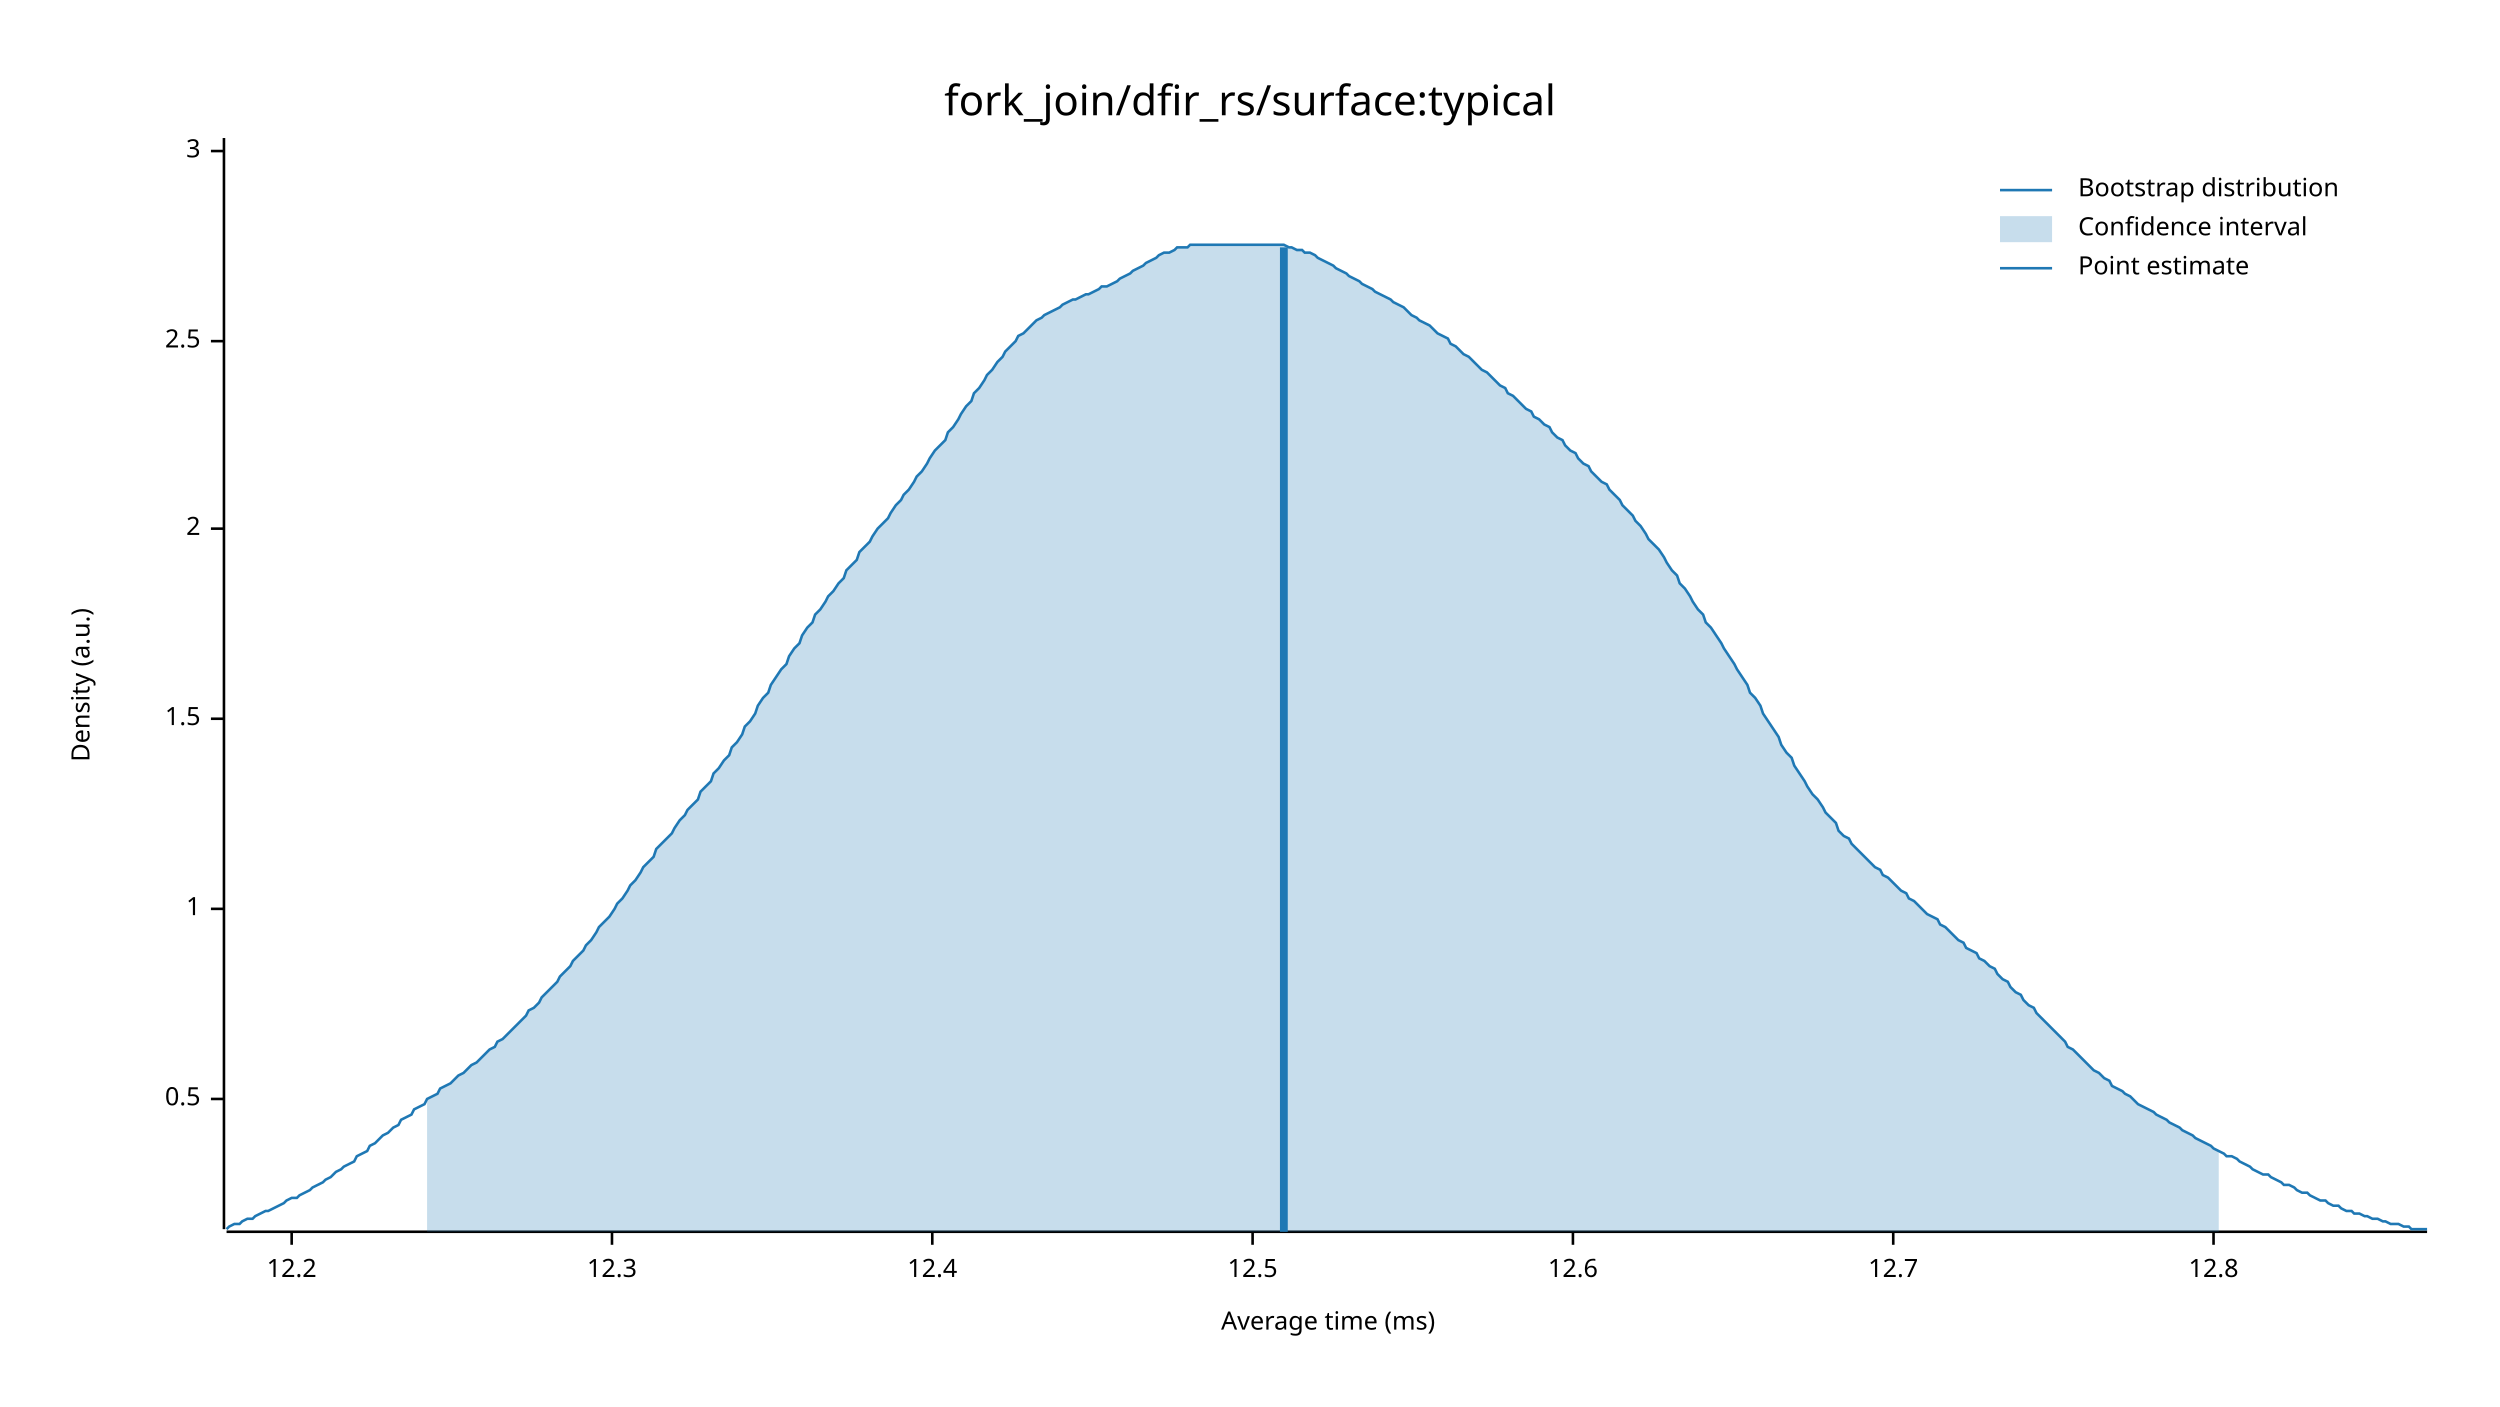
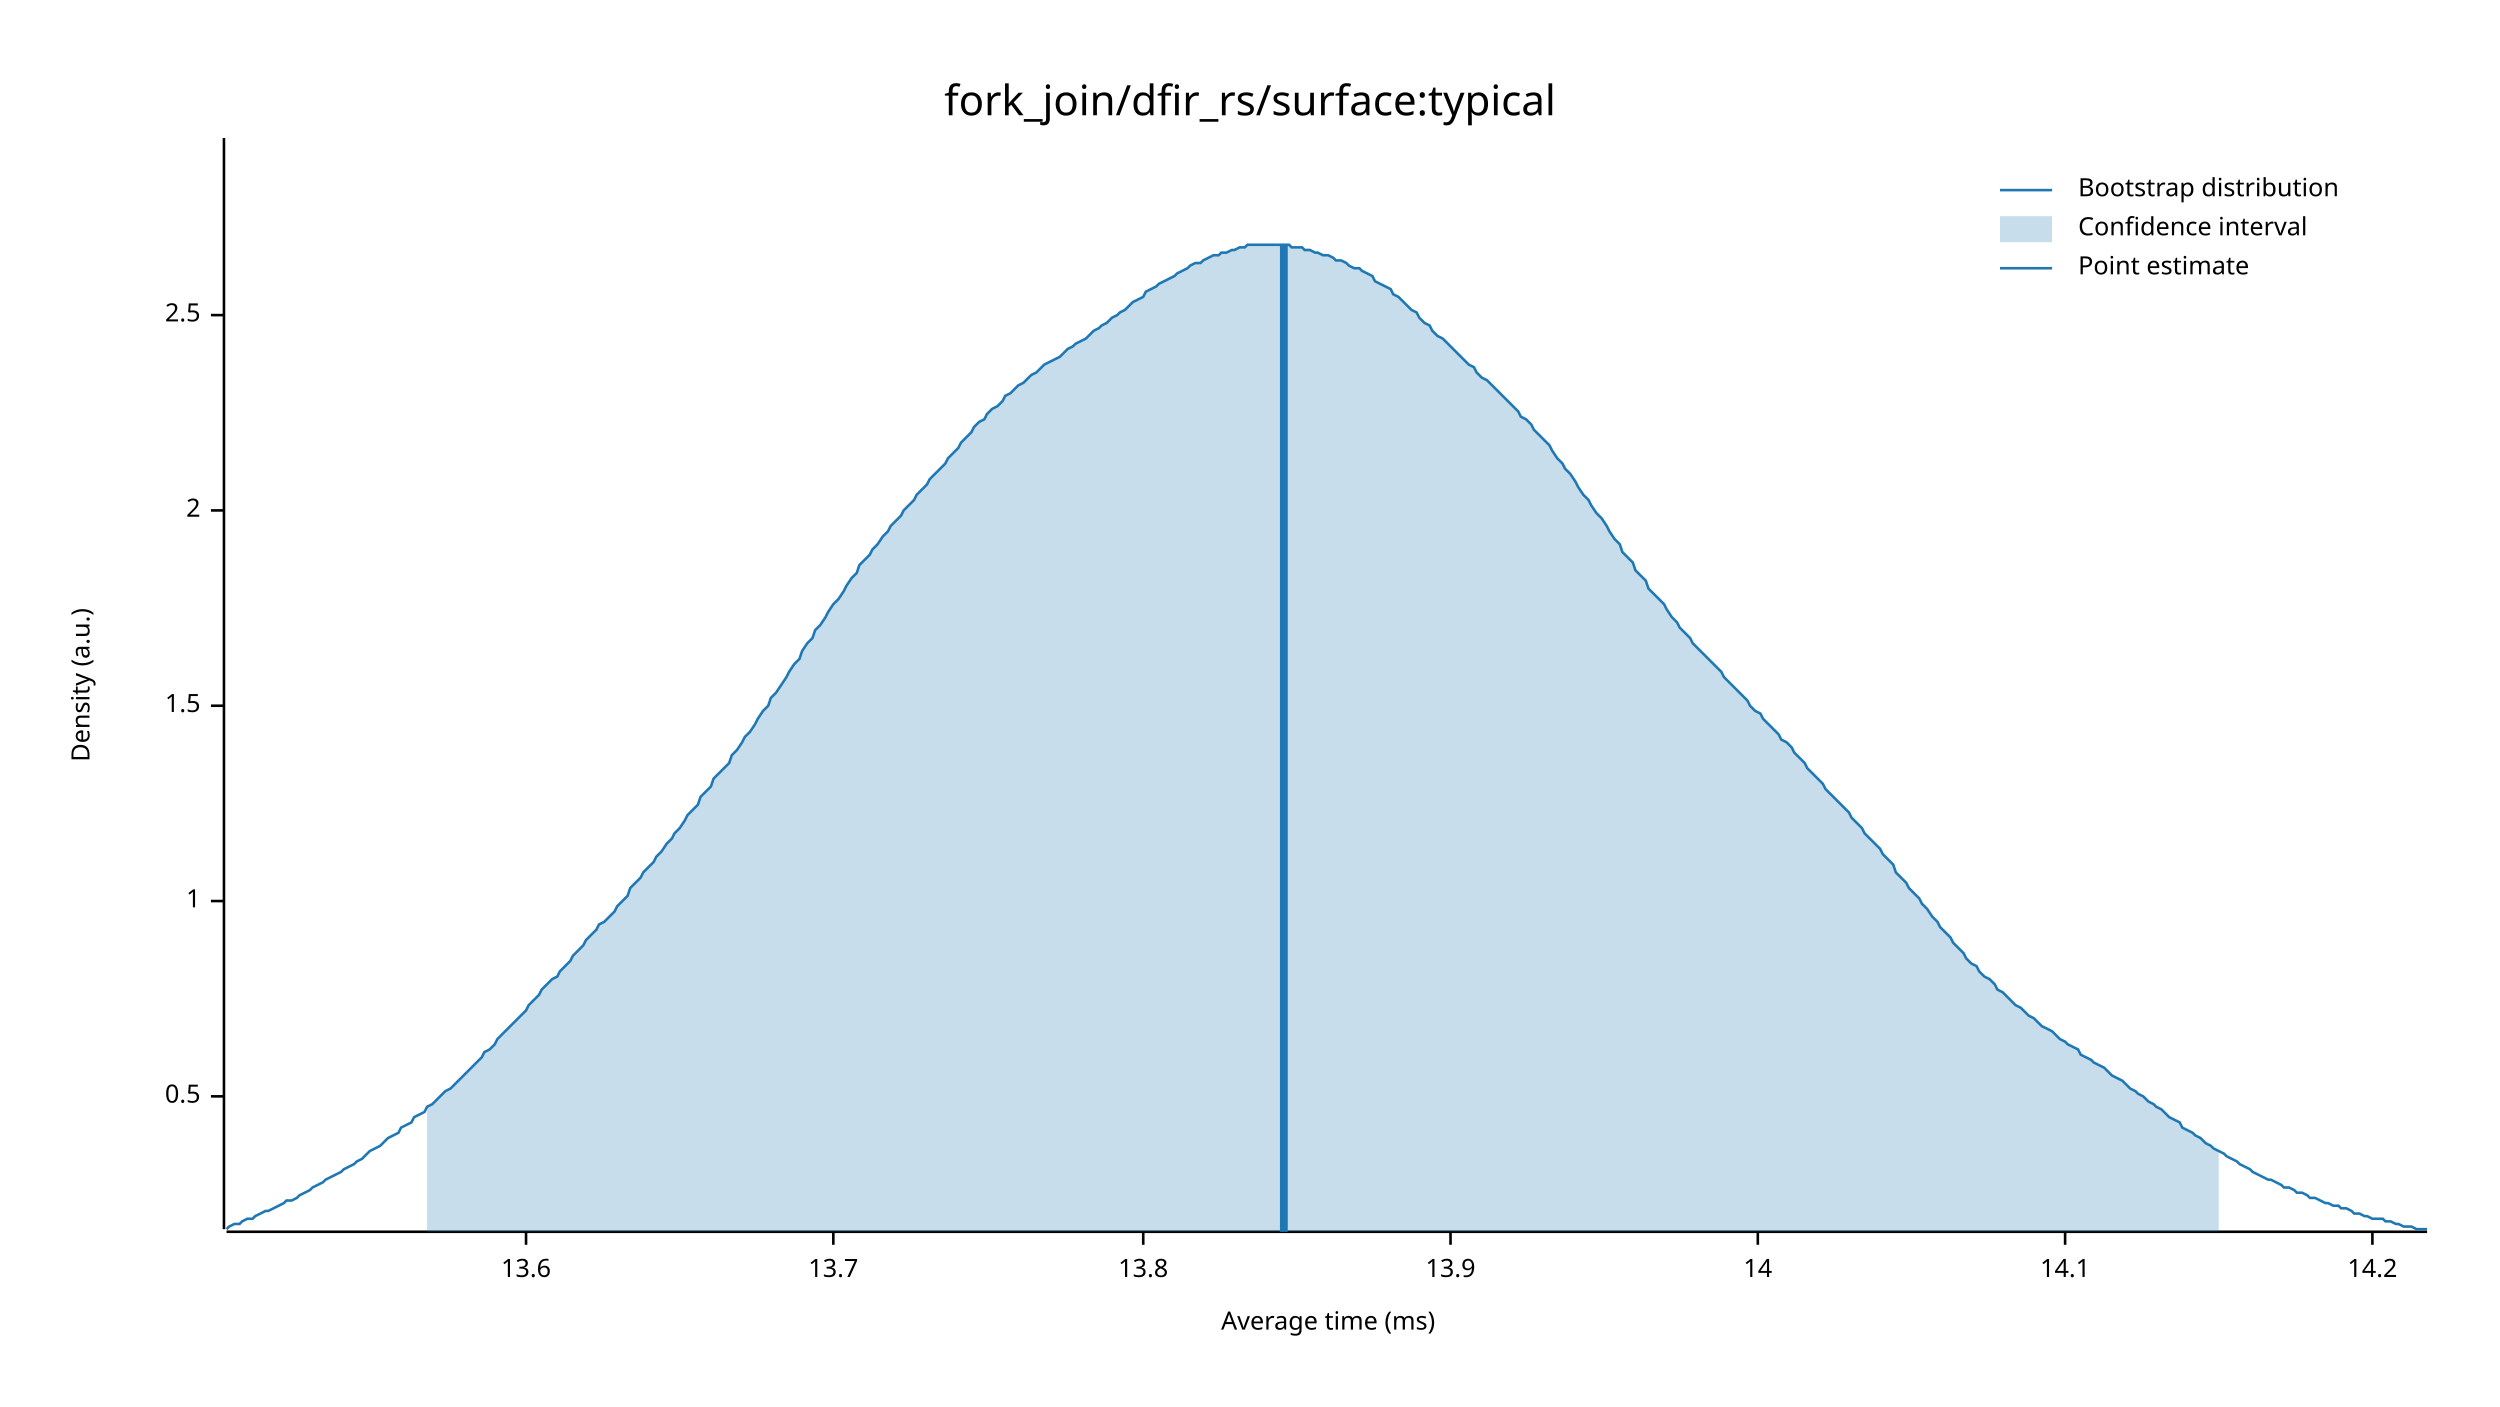
<svg xmlns="http://www.w3.org/2000/svg" width="960" height="540" viewBox="0 0 960 540">
  <text x="480" y="32" dy="0.76em" text-anchor="middle" font-family="sans-serif" font-size="16.129" opacity="1" fill="#000000">
fork_join/dfir_rs/surface:typical
</text>
  <text x="27" y="263" dy="0.76em" text-anchor="middle" font-family="sans-serif" font-size="9.677" opacity="1" fill="#000000" transform="rotate(270, 27, 263)">
Density (a.u.)
</text>
  <text x="510" y="513" dy="-0.5ex" text-anchor="middle" font-family="sans-serif" font-size="9.677" opacity="1" fill="#000000">
Average time (ms)
</text>
  <polyline fill="none" opacity="1" stroke="#000000" stroke-width="1" points="86,53 86,472 " />
-   <text x="77" y="422" dy="0.5ex" text-anchor="end" font-family="sans-serif" font-size="9.677" opacity="1" fill="#000000">
+   <text x="77" y="421" dy="0.5ex" text-anchor="end" font-family="sans-serif" font-size="9.677" opacity="1" fill="#000000">
0.5
</text>
-   <polyline fill="none" opacity="1" stroke="#000000" stroke-width="1" points="81,422 86,422 " />
-   <text x="77" y="349" dy="0.5ex" text-anchor="end" font-family="sans-serif" font-size="9.677" opacity="1" fill="#000000">
+   <polyline fill="none" opacity="1" stroke="#000000" stroke-width="1" points="81,421 86,421 " />
+   <text x="77" y="346" dy="0.5ex" text-anchor="end" font-family="sans-serif" font-size="9.677" opacity="1" fill="#000000">
1
</text>
-   <polyline fill="none" opacity="1" stroke="#000000" stroke-width="1" points="81,349 86,349 " />
-   <text x="77" y="276" dy="0.5ex" text-anchor="end" font-family="sans-serif" font-size="9.677" opacity="1" fill="#000000">
+   <polyline fill="none" opacity="1" stroke="#000000" stroke-width="1" points="81,346 86,346 " />
+   <text x="77" y="271" dy="0.5ex" text-anchor="end" font-family="sans-serif" font-size="9.677" opacity="1" fill="#000000">
1.5
</text>
-   <polyline fill="none" opacity="1" stroke="#000000" stroke-width="1" points="81,276 86,276 " />
-   <text x="77" y="203" dy="0.5ex" text-anchor="end" font-family="sans-serif" font-size="9.677" opacity="1" fill="#000000">
+   <polyline fill="none" opacity="1" stroke="#000000" stroke-width="1" points="81,271 86,271 " />
+   <text x="77" y="196" dy="0.5ex" text-anchor="end" font-family="sans-serif" font-size="9.677" opacity="1" fill="#000000">
2
</text>
-   <polyline fill="none" opacity="1" stroke="#000000" stroke-width="1" points="81,203 86,203 " />
-   <text x="77" y="131" dy="0.5ex" text-anchor="end" font-family="sans-serif" font-size="9.677" opacity="1" fill="#000000">
+   <polyline fill="none" opacity="1" stroke="#000000" stroke-width="1" points="81,196 86,196 " />
+   <text x="77" y="121" dy="0.5ex" text-anchor="end" font-family="sans-serif" font-size="9.677" opacity="1" fill="#000000">
2.5
</text>
-   <polyline fill="none" opacity="1" stroke="#000000" stroke-width="1" points="81,131 86,131 " />
-   <text x="77" y="58" dy="0.5ex" text-anchor="end" font-family="sans-serif" font-size="9.677" opacity="1" fill="#000000">
- 3
+   <polyline fill="none" opacity="1" stroke="#000000" stroke-width="1" points="81,121 86,121 " />
+   <polyline fill="none" opacity="1" stroke="#000000" stroke-width="1" points="87,473 932,473 " />
+   <text x="202" y="483" dy="0.76em" text-anchor="middle" font-family="sans-serif" font-size="9.677" opacity="1" fill="#000000">
+ 13.6
</text>
-   <polyline fill="none" opacity="1" stroke="#000000" stroke-width="1" points="81,58 86,58 " />
-   <polyline fill="none" opacity="1" stroke="#000000" stroke-width="1" points="87,473 932,473 " />
-   <text x="112" y="483" dy="0.76em" text-anchor="middle" font-family="sans-serif" font-size="9.677" opacity="1" fill="#000000">
- 12.2
+   <polyline fill="none" opacity="1" stroke="#000000" stroke-width="1" points="202,473 202,478 " />
+   <text x="320" y="483" dy="0.76em" text-anchor="middle" font-family="sans-serif" font-size="9.677" opacity="1" fill="#000000">
+ 13.7
</text>
-   <polyline fill="none" opacity="1" stroke="#000000" stroke-width="1" points="112,473 112,478 " />
-   <text x="235" y="483" dy="0.76em" text-anchor="middle" font-family="sans-serif" font-size="9.677" opacity="1" fill="#000000">
- 12.3
+   <polyline fill="none" opacity="1" stroke="#000000" stroke-width="1" points="320,473 320,478 " />
+   <text x="439" y="483" dy="0.76em" text-anchor="middle" font-family="sans-serif" font-size="9.677" opacity="1" fill="#000000">
+ 13.8
</text>
-   <polyline fill="none" opacity="1" stroke="#000000" stroke-width="1" points="235,473 235,478 " />
-   <text x="358" y="483" dy="0.76em" text-anchor="middle" font-family="sans-serif" font-size="9.677" opacity="1" fill="#000000">
- 12.4
+   <polyline fill="none" opacity="1" stroke="#000000" stroke-width="1" points="439,473 439,478 " />
+   <text x="557" y="483" dy="0.76em" text-anchor="middle" font-family="sans-serif" font-size="9.677" opacity="1" fill="#000000">
+ 13.9
</text>
-   <polyline fill="none" opacity="1" stroke="#000000" stroke-width="1" points="358,473 358,478 " />
-   <text x="481" y="483" dy="0.76em" text-anchor="middle" font-family="sans-serif" font-size="9.677" opacity="1" fill="#000000">
- 12.5
+   <polyline fill="none" opacity="1" stroke="#000000" stroke-width="1" points="557,473 557,478 " />
+   <text x="675" y="483" dy="0.76em" text-anchor="middle" font-family="sans-serif" font-size="9.677" opacity="1" fill="#000000">
+ 14
</text>
-   <polyline fill="none" opacity="1" stroke="#000000" stroke-width="1" points="481,473 481,478 " />
-   <text x="604" y="483" dy="0.76em" text-anchor="middle" font-family="sans-serif" font-size="9.677" opacity="1" fill="#000000">
- 12.6
+   <polyline fill="none" opacity="1" stroke="#000000" stroke-width="1" points="675,473 675,478 " />
+   <text x="793" y="483" dy="0.76em" text-anchor="middle" font-family="sans-serif" font-size="9.677" opacity="1" fill="#000000">
+ 14.1
</text>
-   <polyline fill="none" opacity="1" stroke="#000000" stroke-width="1" points="604,473 604,478 " />
-   <text x="727" y="483" dy="0.76em" text-anchor="middle" font-family="sans-serif" font-size="9.677" opacity="1" fill="#000000">
- 12.7
+   <polyline fill="none" opacity="1" stroke="#000000" stroke-width="1" points="793,473 793,478 " />
+   <text x="911" y="483" dy="0.76em" text-anchor="middle" font-family="sans-serif" font-size="9.677" opacity="1" fill="#000000">
+ 14.2
</text>
-   <polyline fill="none" opacity="1" stroke="#000000" stroke-width="1" points="727,473 727,478 " />
-   <text x="850" y="483" dy="0.76em" text-anchor="middle" font-family="sans-serif" font-size="9.677" opacity="1" fill="#000000">
- 12.8
- </text>
-   <polyline fill="none" opacity="1" stroke="#000000" stroke-width="1" points="850,473 850,478 " />
-   <polyline fill="none" opacity="1" stroke="#1F78B4" stroke-width="1" points="87,472 88,471 90,470 92,470 93,469 95,468 97,468 98,467 100,466 102,465 103,465 105,464 107,463 109,462 110,461 112,460 114,460 115,459 117,458 119,457 120,456 122,455 124,454 125,453 127,452 129,450 131,449 132,448 134,447 136,446 137,444 139,443 141,442 142,440 144,439 146,437 147,436 149,435 151,433 153,432 154,430 156,429 158,428 159,426 161,425 163,424 164,422 166,421 168,420 169,418 171,417 173,416 175,414 176,413 178,412 180,410 181,409 183,408 185,406 186,405 188,403 190,402 191,400 193,399 195,397 197,395 198,394 200,392 202,390 203,388 205,387 207,385 208,383 210,381 212,379 214,377 215,375 217,373 219,371 220,369 222,367 224,365 225,363 227,361 229,358 230,356 232,354 234,352 236,349 237,347 239,345 241,342 242,340 244,338 246,335 247,333 249,331 251,329 252,326 254,324 256,322 258,320 259,318 261,315 263,313 264,311 266,309 268,307 269,304 271,302 273,300 274,297 276,295 278,292 280,290 281,287 283,285 285,282 286,279 288,277 290,274 291,271 293,268 295,266 296,263 298,260 300,257 302,255 303,252 305,249 307,247 308,244 310,241 312,239 313,236 315,234 317,231 318,229 320,227 322,224 324,222 325,219 327,217 329,215 330,212 332,210 334,208 335,206 337,203 339,201 341,199 342,197 344,194 346,192 347,190 349,188 351,185 352,183 354,181 356,178 357,176 359,173 361,171 363,169 364,166 366,164 368,161 369,159 371,156 373,154 374,151 376,149 378,146 379,144 381,142 383,139 385,137 386,135 388,133 390,131 391,129 393,128 395,126 396,125 398,123 400,122 401,121 403,120 405,119 407,118 408,117 410,116 412,115 413,115 415,114 417,113 418,113 420,112 422,111 423,110 425,110 427,109 429,108 430,107 432,106 434,105 435,104 437,103 439,102 440,101 442,100 444,99 445,98 447,97 449,97 451,96 452,95 454,95 456,95 457,94 459,94 461,94 462,94 464,94 466,94 468,94 469,94 471,94 473,94 474,94 476,94 478,94 479,94 481,94 483,94 484,94 486,94 488,94 490,94 491,94 493,94 495,95 496,95 498,96 500,96 501,97 503,97 505,98 506,99 508,100 510,101 512,102 513,103 515,104 517,105 518,106 520,107 522,108 523,109 525,110 527,111 528,112 530,113 532,114 534,115 535,116 537,117 539,118 540,119 542,121 544,122 545,123 547,124 549,125 550,126 552,128 554,129 556,130 557,132 559,133 561,135 562,136 564,137 566,139 567,140 569,142 571,143 573,145 574,146 576,148 578,149 579,151 581,152 583,154 584,155 586,157 588,158 589,160 591,161 593,163 595,164 596,166 598,168 600,169 601,171 603,173 605,174 606,176 608,178 610,179 611,181 613,183 615,185 617,186 618,188 620,190 622,192 623,194 625,196 627,198 628,200 630,202 632,205 633,207 635,209 637,211 639,214 640,216 642,219 644,221 645,224 647,226 649,229 650,231 652,234 654,236 655,239 657,241 659,244 661,247 662,249 664,252 666,255 667,257 669,260 671,263 672,266 674,268 676,271 677,274 679,277 681,280 683,283 684,286 686,289 688,291 689,294 691,297 693,300 694,302 696,305 698,307 700,310 701,312 703,314 705,316 706,319 708,321 710,322 711,324 713,326 715,328 716,329 718,331 720,333 722,334 723,336 725,337 727,339 728,340 730,342 732,343 733,345 735,346 737,348 738,349 740,351 742,352 744,353 745,355 747,356 749,358 750,359 752,361 754,362 755,364 757,365 759,366 760,368 762,369 764,371 766,372 767,374 769,376 771,377 772,379 774,381 776,382 777,384 779,386 781,387 782,389 784,391 786,393 788,395 789,396 791,398 793,400 794,402 796,403 798,405 799,406 801,408 803,410 804,411 806,412 808,414 810,415 811,417 813,418 815,419 816,420 818,421 820,423 821,424 823,425 825,426 827,427 828,428 830,429 832,430 833,431 835,432 837,433 838,434 840,435 842,436 843,437 845,438 847,439 849,440 850,441 852,442 854,443 855,444 857,444 859,445 860,446 862,447 864,448 865,449 867,450 869,451 871,451 872,452 874,453 876,454 877,455 879,455 881,456 882,457 884,458 886,458 887,459 889,460 891,461 893,461 894,462 896,463 898,463 899,464 901,465 903,465 904,466 906,466 908,467 909,467 911,468 913,468 915,469 916,469 918,470 920,470 921,470 923,471 925,471 926,472 928,472 930,472 932,472 " />
-   <polygon opacity="0.25" fill="#1F78B4" points="164,422 166,421 168,420 169,418 171,417 173,416 175,414 176,413 178,412 180,410 181,409 183,408 185,406 186,405 188,403 190,402 191,400 193,399 195,397 197,395 198,394 200,392 202,390 203,388 205,387 207,385 208,383 210,381 212,379 214,377 215,375 217,373 219,371 220,369 222,367 224,365 225,363 227,361 229,358 230,356 232,354 234,352 236,349 237,347 239,345 241,342 242,340 244,338 246,335 247,333 249,331 251,329 252,326 254,324 256,322 258,320 259,318 261,315 263,313 264,311 266,309 268,307 269,304 271,302 273,300 274,297 276,295 278,292 280,290 281,287 283,285 285,282 286,279 288,277 290,274 291,271 293,268 295,266 296,263 298,260 300,257 302,255 303,252 305,249 307,247 308,244 310,241 312,239 313,236 315,234 317,231 318,229 320,227 322,224 324,222 325,219 327,217 329,215 330,212 332,210 334,208 335,206 337,203 339,201 341,199 342,197 344,194 346,192 347,190 349,188 351,185 352,183 354,181 356,178 357,176 359,173 361,171 363,169 364,166 366,164 368,161 369,159 371,156 373,154 374,151 376,149 378,146 379,144 381,142 383,139 385,137 386,135 388,133 390,131 391,129 393,128 395,126 396,125 398,123 400,122 401,121 403,120 405,119 407,118 408,117 410,116 412,115 413,115 415,114 417,113 418,113 420,112 422,111 423,110 425,110 427,109 429,108 430,107 432,106 434,105 435,104 437,103 439,102 440,101 442,100 444,99 445,98 447,97 449,97 451,96 452,95 454,95 456,95 457,94 459,94 461,94 462,94 464,94 466,94 468,94 469,94 471,94 473,94 474,94 476,94 478,94 479,94 481,94 483,94 484,94 486,94 488,94 490,94 491,94 493,94 495,95 496,95 498,96 500,96 501,97 503,97 505,98 506,99 508,100 510,101 512,102 513,103 515,104 517,105 518,106 520,107 522,108 523,109 525,110 527,111 528,112 530,113 532,114 534,115 535,116 537,117 539,118 540,119 542,121 544,122 545,123 547,124 549,125 550,126 552,128 554,129 556,130 557,132 559,133 561,135 562,136 564,137 566,139 567,140 569,142 571,143 573,145 574,146 576,148 578,149 579,151 581,152 583,154 584,155 586,157 588,158 589,160 591,161 593,163 595,164 596,166 598,168 600,169 601,171 603,173 605,174 606,176 608,178 610,179 611,181 613,183 615,185 617,186 618,188 620,190 622,192 623,194 625,196 627,198 628,200 630,202 632,205 633,207 635,209 637,211 639,214 640,216 642,219 644,221 645,224 647,226 649,229 650,231 652,234 654,236 655,239 657,241 659,244 661,247 662,249 664,252 666,255 667,257 669,260 671,263 672,266 674,268 676,271 677,274 679,277 681,280 683,283 684,286 686,289 688,291 689,294 691,297 693,300 694,302 696,305 698,307 700,310 701,312 703,314 705,316 706,319 708,321 710,322 711,324 713,326 715,328 716,329 718,331 720,333 722,334 723,336 725,337 727,339 728,340 730,342 732,343 733,345 735,346 737,348 738,349 740,351 742,352 744,353 745,355 747,356 749,358 750,359 752,361 754,362 755,364 757,365 759,366 760,368 762,369 764,371 766,372 767,374 769,376 771,377 772,379 774,381 776,382 777,384 779,386 781,387 782,389 784,391 786,393 788,395 789,396 791,398 793,400 794,402 796,403 798,405 799,406 801,408 803,410 804,411 806,412 808,414 810,415 811,417 813,418 815,419 816,420 818,421 820,423 821,424 823,425 825,426 827,427 828,428 830,429 832,430 833,431 835,432 837,433 838,434 840,435 842,436 843,437 845,438 847,439 849,440 850,441 852,442 852,473 164,473 " />
-   <polyline fill="none" opacity="1" stroke="#1F78B4" stroke-width="3" points="493,473 493,95 " />
+   <polyline fill="none" opacity="1" stroke="#000000" stroke-width="1" points="911,473 911,478 " />
+   <polyline fill="none" opacity="1" stroke="#1F78B4" stroke-width="1" points="87,472 88,471 90,470 92,470 93,469 95,468 97,468 98,467 100,466 102,465 103,465 105,464 107,463 109,462 110,461 112,461 114,460 115,459 117,458 119,457 120,456 122,455 124,454 125,453 127,452 129,451 131,450 132,449 134,448 136,447 137,446 139,445 141,443 142,442 144,441 146,440 147,439 149,437 151,436 153,435 154,433 156,432 158,431 159,429 161,428 163,427 164,425 166,424 168,422 169,421 171,419 173,418 175,416 176,415 178,413 180,411 181,410 183,408 185,406 186,404 188,403 190,401 191,399 193,397 195,395 197,393 198,392 200,390 202,388 203,386 205,384 207,382 208,380 210,378 212,376 214,375 215,373 217,371 219,369 220,367 222,365 224,363 225,361 227,359 229,357 230,355 232,354 234,352 236,350 237,348 239,346 241,344 242,341 244,339 246,337 247,335 249,333 251,331 252,329 254,327 256,324 258,322 259,320 261,318 263,315 264,313 266,311 268,309 269,306 271,304 273,302 274,299 276,297 278,295 280,293 281,290 283,288 285,285 286,283 288,281 290,278 291,276 293,273 295,271 296,268 298,266 300,263 302,260 303,258 305,255 307,253 308,250 310,247 312,245 313,242 315,240 317,237 318,235 320,232 322,230 324,227 325,225 327,222 329,220 330,217 332,215 334,213 335,211 337,209 339,206 341,204 342,202 344,200 346,198 347,196 349,194 351,192 352,190 354,188 356,186 357,184 359,182 361,180 363,178 364,176 366,174 368,172 369,170 371,168 373,166 374,164 376,162 378,161 379,159 381,157 383,156 385,154 386,152 388,151 390,149 391,148 393,147 395,145 396,144 398,143 400,141 401,140 403,139 405,138 407,137 408,136 410,134 412,133 413,132 415,131 417,130 418,129 420,127 422,126 423,125 425,124 427,122 429,121 430,120 432,119 434,117 435,116 437,115 439,114 440,112 442,111 444,110 445,109 447,108 449,107 451,106 452,105 454,104 456,103 457,102 459,101 461,101 462,100 464,99 466,98 468,98 469,97 471,97 473,96 474,96 476,95 478,95 479,94 481,94 483,94 484,94 486,94 488,94 490,94 491,94 493,94 495,94 496,95 498,95 500,95 501,96 503,96 505,97 506,97 508,98 510,98 512,99 513,100 515,100 517,101 518,102 520,103 522,103 523,104 525,105 527,106 528,108 530,109 532,110 534,111 535,113 537,114 539,116 540,117 542,119 544,120 545,122 547,124 549,125 550,127 552,129 554,130 556,132 557,133 559,135 561,137 562,138 564,140 566,141 567,143 569,145 571,146 573,148 574,149 576,151 578,153 579,154 581,156 583,158 584,160 586,161 588,163 589,165 591,167 593,169 595,171 596,173 598,176 600,178 601,180 603,182 605,185 606,187 608,190 610,192 611,194 613,197 615,199 617,202 618,204 620,207 622,209 623,212 625,214 627,216 628,219 630,221 632,223 633,226 635,228 637,230 639,232 640,234 642,237 644,239 645,241 647,243 649,245 650,247 652,249 654,251 655,252 657,254 659,256 661,258 662,260 664,262 666,264 667,265 669,267 671,269 672,271 674,273 676,274 677,276 679,278 681,280 683,282 684,284 686,285 688,287 689,289 691,291 693,293 694,295 696,297 698,299 700,301 701,303 703,305 705,307 706,308 708,310 710,312 711,314 713,316 715,318 716,320 718,322 720,324 722,326 723,328 725,330 727,332 728,335 730,337 732,339 733,341 735,343 737,345 738,347 740,349 742,352 744,354 745,356 747,358 749,360 750,362 752,364 754,366 755,368 757,370 759,371 760,373 762,375 764,376 766,378 767,380 769,381 771,383 772,384 774,386 776,387 777,388 779,390 781,391 782,392 784,394 786,395 788,396 789,397 791,399 793,400 794,401 796,402 798,403 799,405 801,406 803,407 804,408 806,409 808,410 810,412 811,413 813,414 815,415 816,416 818,418 820,419 821,420 823,421 825,423 827,424 828,425 830,426 832,428 833,429 835,430 837,431 838,433 840,434 842,435 843,436 845,437 847,439 849,440 850,441 852,442 854,443 855,444 857,445 859,446 860,447 862,448 864,449 865,450 867,451 869,452 871,453 872,453 874,454 876,455 877,456 879,456 881,457 882,458 884,458 886,459 887,460 889,460 891,461 893,462 894,462 896,463 898,463 899,464 901,464 903,465 904,466 906,466 908,467 909,467 911,468 913,468 915,468 916,469 918,469 920,470 921,470 923,471 925,471 926,471 928,472 930,472 932,472 " />
+   <polygon opacity="0.25" fill="#1F78B4" points="164,425 166,424 168,422 169,421 171,419 173,418 175,416 176,415 178,413 180,411 181,410 183,408 185,406 186,404 188,403 190,401 191,399 193,397 195,395 197,393 198,392 200,390 202,388 203,386 205,384 207,382 208,380 210,378 212,376 214,375 215,373 217,371 219,369 220,367 222,365 224,363 225,361 227,359 229,357 230,355 232,354 234,352 236,350 237,348 239,346 241,344 242,341 244,339 246,337 247,335 249,333 251,331 252,329 254,327 256,324 258,322 259,320 261,318 263,315 264,313 266,311 268,309 269,306 271,304 273,302 274,299 276,297 278,295 280,293 281,290 283,288 285,285 286,283 288,281 290,278 291,276 293,273 295,271 296,268 298,266 300,263 302,260 303,258 305,255 307,253 308,250 310,247 312,245 313,242 315,240 317,237 318,235 320,232 322,230 324,227 325,225 327,222 329,220 330,217 332,215 334,213 335,211 337,209 339,206 341,204 342,202 344,200 346,198 347,196 349,194 351,192 352,190 354,188 356,186 357,184 359,182 361,180 363,178 364,176 366,174 368,172 369,170 371,168 373,166 374,164 376,162 378,161 379,159 381,157 383,156 385,154 386,152 388,151 390,149 391,148 393,147 395,145 396,144 398,143 400,141 401,140 403,139 405,138 407,137 408,136 410,134 412,133 413,132 415,131 417,130 418,129 420,127 422,126 423,125 425,124 427,122 429,121 430,120 432,119 434,117 435,116 437,115 439,114 440,112 442,111 444,110 445,109 447,108 449,107 451,106 452,105 454,104 456,103 457,102 459,101 461,101 462,100 464,99 466,98 468,98 469,97 471,97 473,96 474,96 476,95 478,95 479,94 481,94 483,94 484,94 486,94 488,94 490,94 491,94 493,94 495,94 496,95 498,95 500,95 501,96 503,96 505,97 506,97 508,98 510,98 512,99 513,100 515,100 517,101 518,102 520,103 522,103 523,104 525,105 527,106 528,108 530,109 532,110 534,111 535,113 537,114 539,116 540,117 542,119 544,120 545,122 547,124 549,125 550,127 552,129 554,130 556,132 557,133 559,135 561,137 562,138 564,140 566,141 567,143 569,145 571,146 573,148 574,149 576,151 578,153 579,154 581,156 583,158 584,160 586,161 588,163 589,165 591,167 593,169 595,171 596,173 598,176 600,178 601,180 603,182 605,185 606,187 608,190 610,192 611,194 613,197 615,199 617,202 618,204 620,207 622,209 623,212 625,214 627,216 628,219 630,221 632,223 633,226 635,228 637,230 639,232 640,234 642,237 644,239 645,241 647,243 649,245 650,247 652,249 654,251 655,252 657,254 659,256 661,258 662,260 664,262 666,264 667,265 669,267 671,269 672,271 674,273 676,274 677,276 679,278 681,280 683,282 684,284 686,285 688,287 689,289 691,291 693,293 694,295 696,297 698,299 700,301 701,303 703,305 705,307 706,308 708,310 710,312 711,314 713,316 715,318 716,320 718,322 720,324 722,326 723,328 725,330 727,332 728,335 730,337 732,339 733,341 735,343 737,345 738,347 740,349 742,352 744,354 745,356 747,358 749,360 750,362 752,364 754,366 755,368 757,370 759,371 760,373 762,375 764,376 766,378 767,380 769,381 771,383 772,384 774,386 776,387 777,388 779,390 781,391 782,392 784,394 786,395 788,396 789,397 791,399 793,400 794,401 796,402 798,403 799,405 801,406 803,407 804,408 806,409 808,410 810,412 811,413 813,414 815,415 816,416 818,418 820,419 821,420 823,421 825,423 827,424 828,425 830,426 832,428 833,429 835,430 837,431 838,433 840,434 842,435 843,436 845,437 847,439 849,440 850,441 852,442 852,473 164,473 " />
+   <polyline fill="none" opacity="1" stroke="#1F78B4" stroke-width="3" points="493,473 493,94 " />
  <text x="798" y="68" dy="0.76em" text-anchor="start" font-family="sans-serif" font-size="9.677" opacity="1" fill="#000000">
Bootstrap distribution
</text>
  <text x="798" y="83" dy="0.76em" text-anchor="start" font-family="sans-serif" font-size="9.677" opacity="1" fill="#000000">
Confidence interval
</text>
  <text x="798" y="98" dy="0.76em" text-anchor="start" font-family="sans-serif" font-size="9.677" opacity="1" fill="#000000">
Point estimate
</text>
  <polyline fill="none" opacity="1" stroke="#1F78B4" stroke-width="1" points="768,73 788,73 " />
  <rect x="768" y="83" width="20" height="10" opacity="0.25" fill="#1F78B4" stroke="none" />
  <polyline fill="none" opacity="1" stroke="#1F78B4" stroke-width="1" points="768,103 788,103 " />
</svg>
